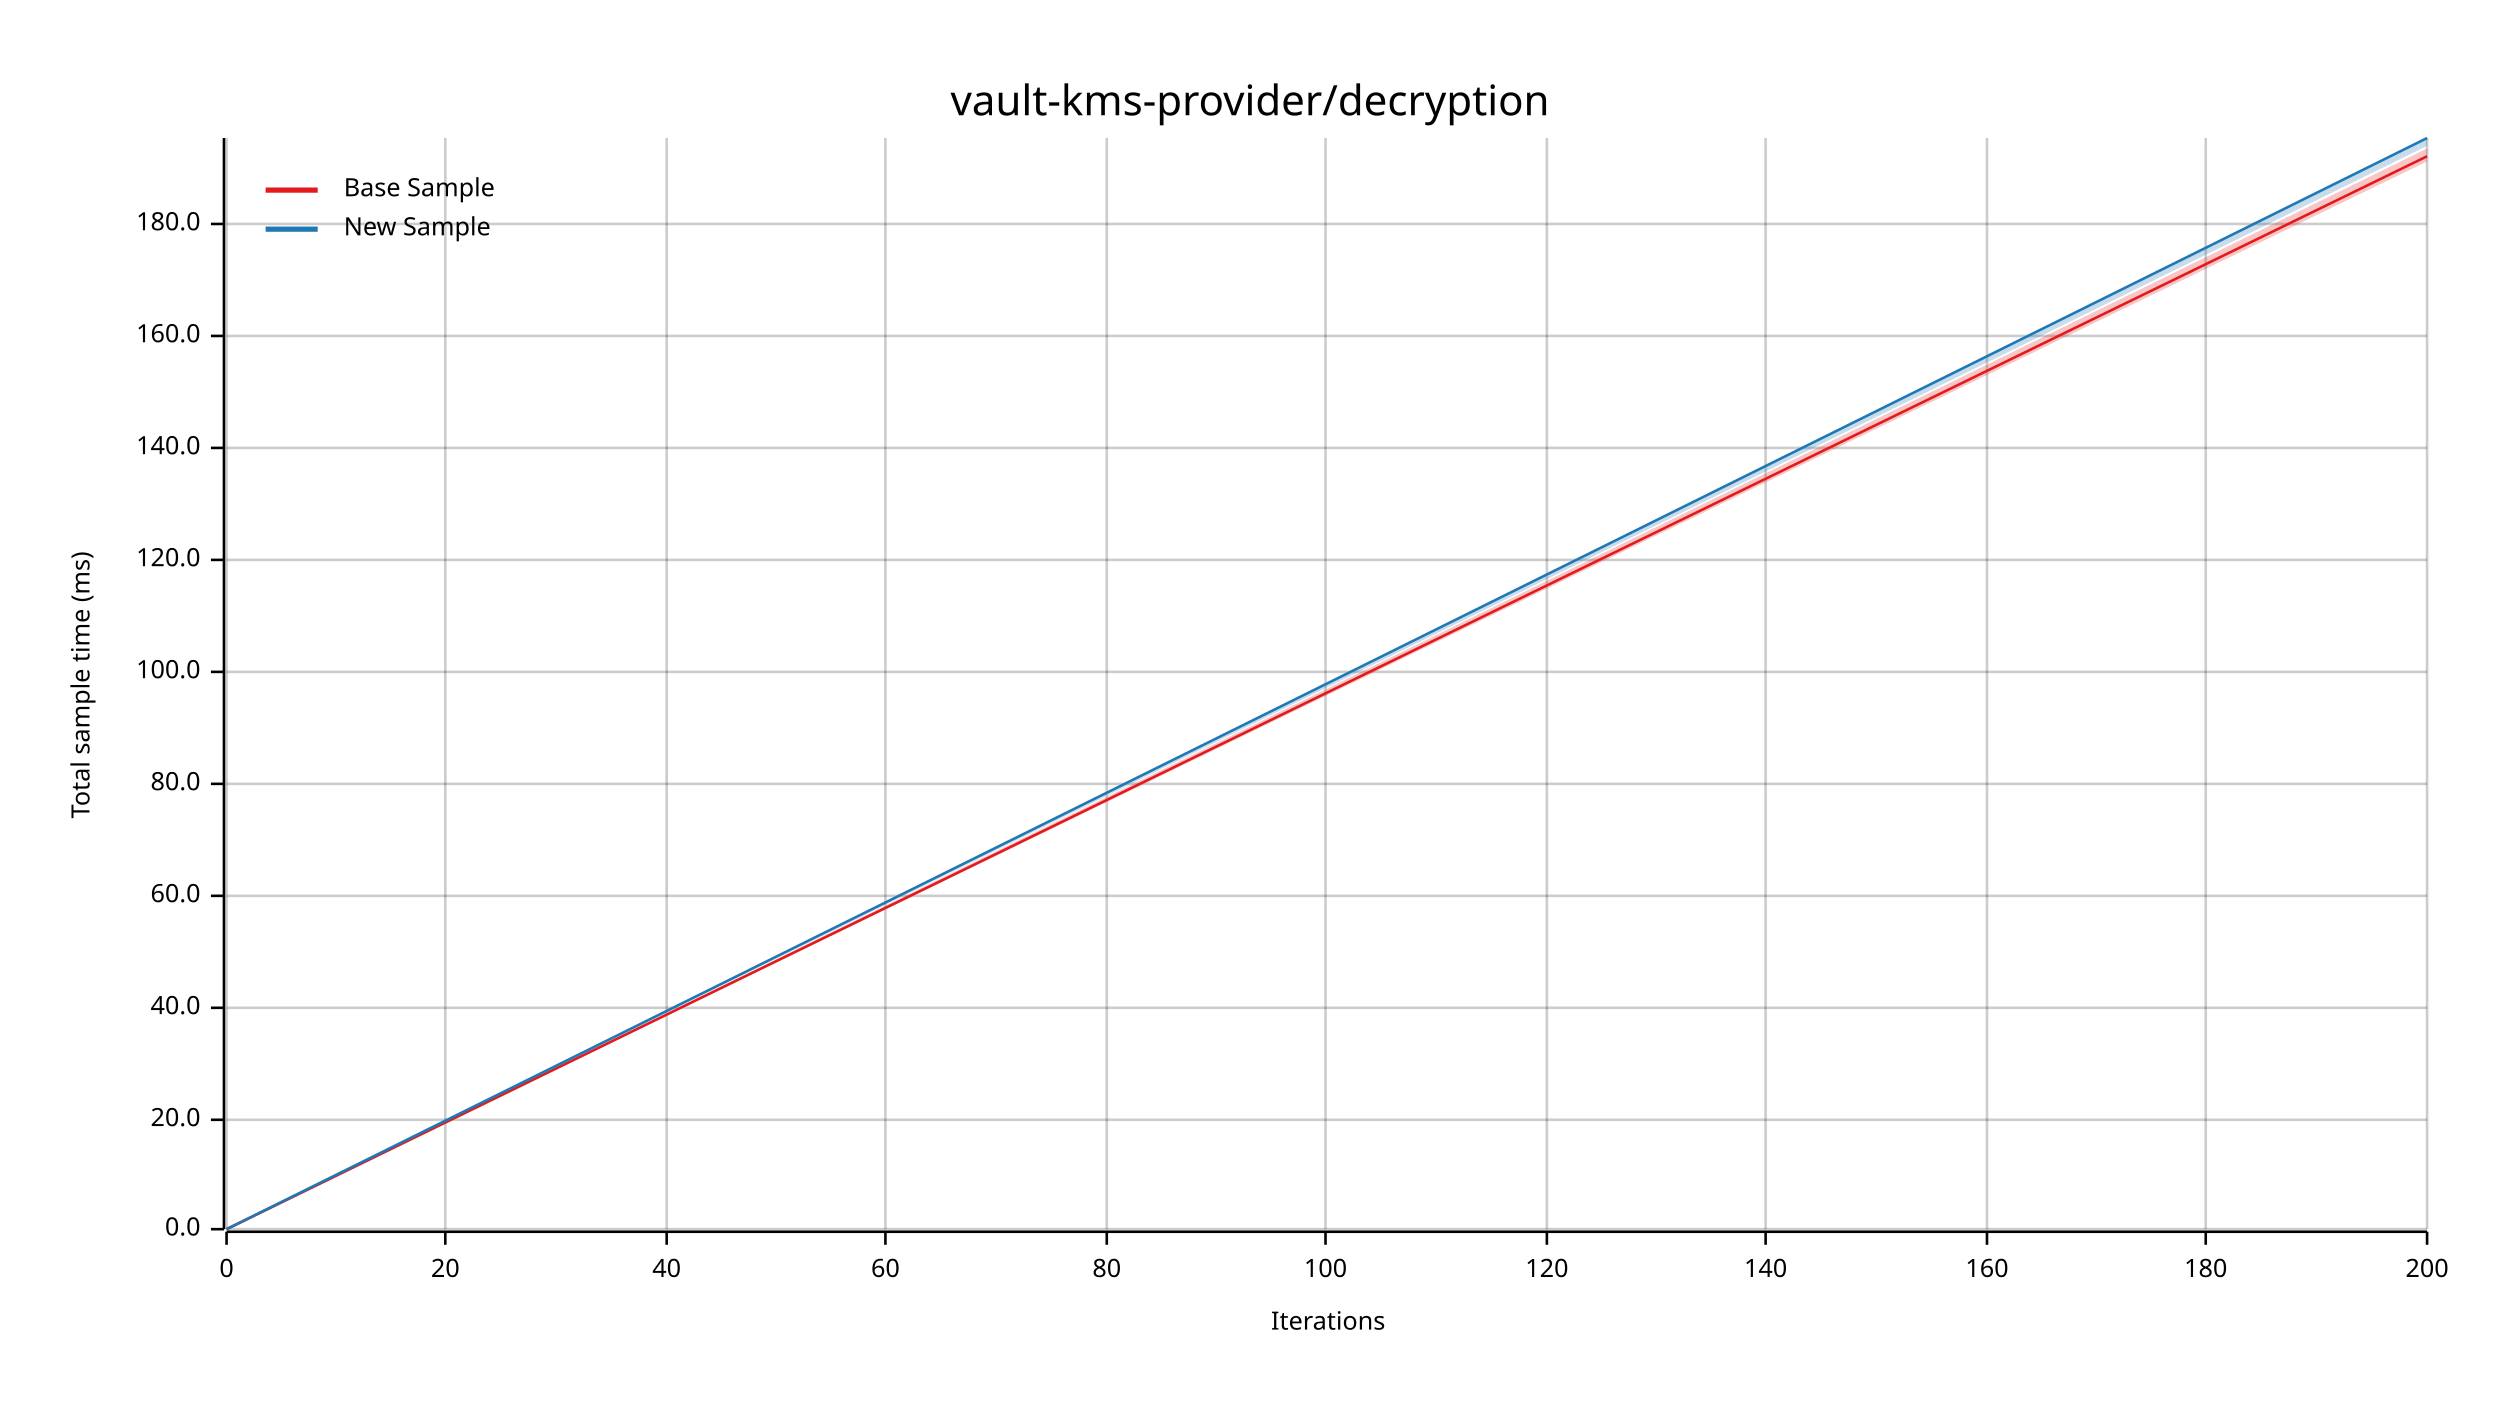
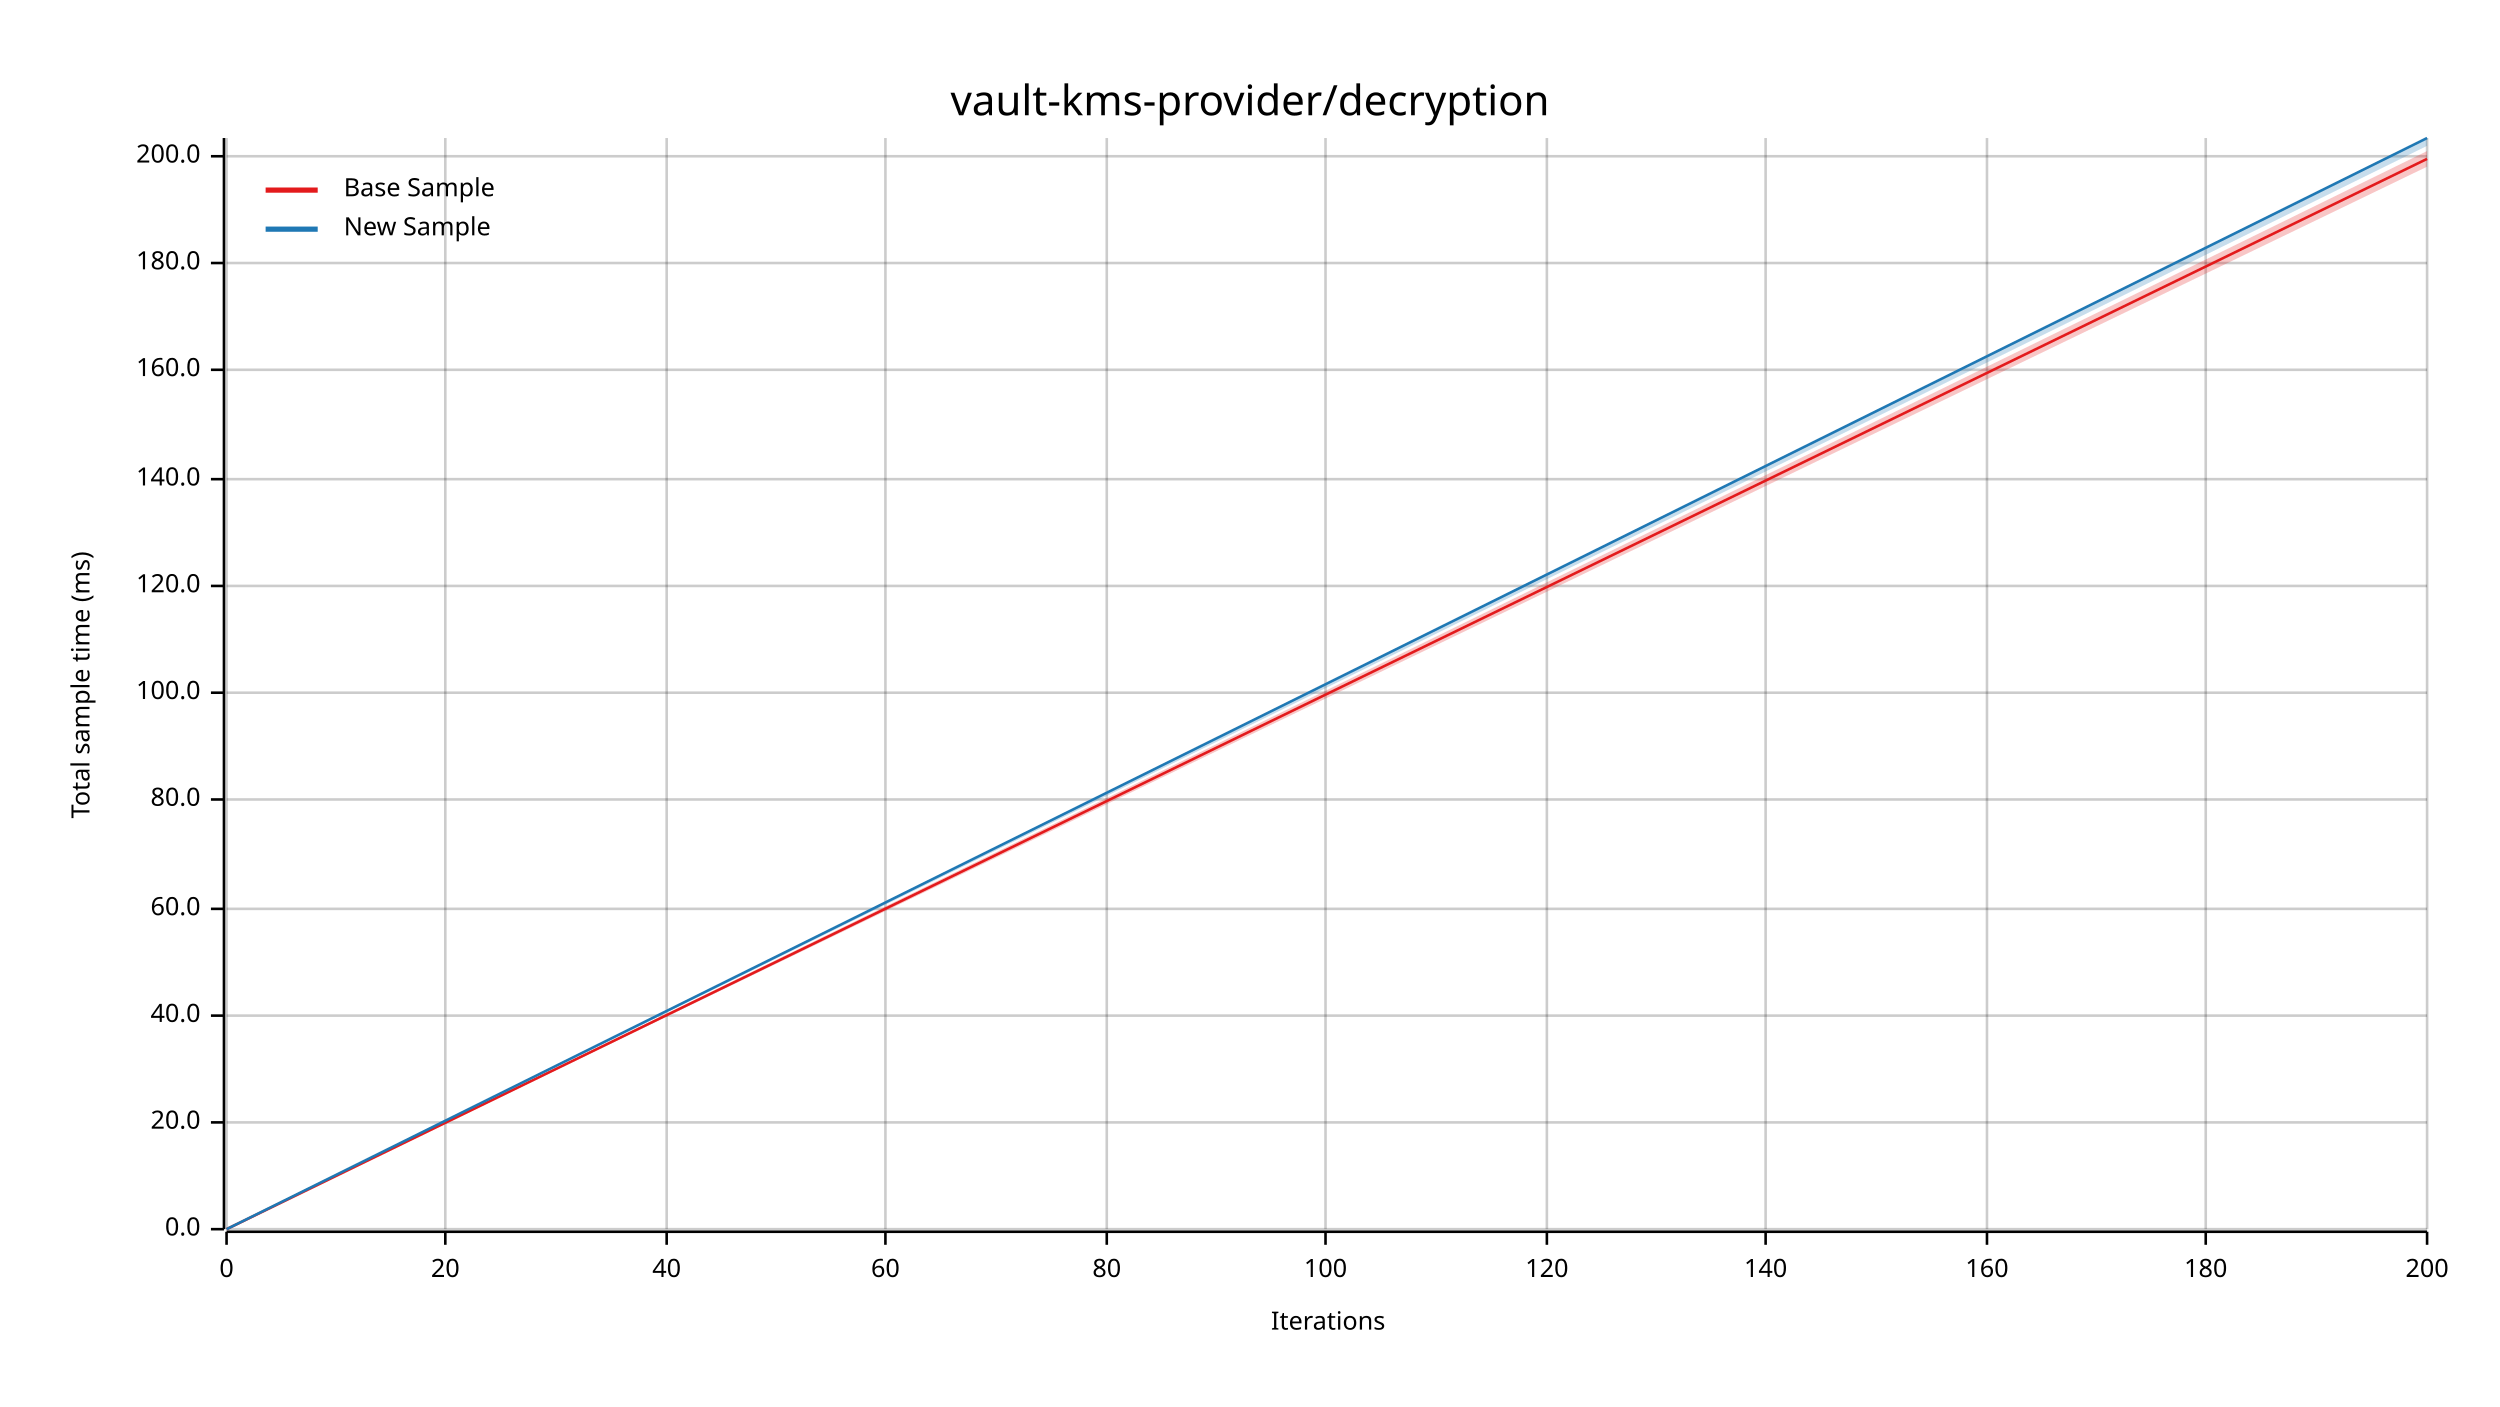
<svg xmlns="http://www.w3.org/2000/svg" width="960" height="540" viewBox="0 0 960 540">
  <text x="480" y="32" dy="0.76em" text-anchor="middle" font-family="sans-serif" font-size="16.129" opacity="1" fill="#000000">
vault-kms-provider/decryption
</text>
  <text x="27" y="263" dy="0.76em" text-anchor="middle" font-family="sans-serif" font-size="9.677" opacity="1" fill="#000000" transform="rotate(270, 27, 263)">
Total sample time (ms)
</text>
  <text x="510" y="513" dy="-0.5ex" text-anchor="middle" font-family="sans-serif" font-size="9.677" opacity="1" fill="#000000">
Iterations
</text>
  <line opacity="0.2" stroke="#000000" stroke-width="1" x1="87" y1="472" x2="87" y2="53" />
  <line opacity="0.2" stroke="#000000" stroke-width="1" x1="171" y1="472" x2="171" y2="53" />
  <line opacity="0.2" stroke="#000000" stroke-width="1" x1="256" y1="472" x2="256" y2="53" />
  <line opacity="0.2" stroke="#000000" stroke-width="1" x1="340" y1="472" x2="340" y2="53" />
  <line opacity="0.2" stroke="#000000" stroke-width="1" x1="425" y1="472" x2="425" y2="53" />
  <line opacity="0.2" stroke="#000000" stroke-width="1" x1="509" y1="472" x2="509" y2="53" />
  <line opacity="0.2" stroke="#000000" stroke-width="1" x1="594" y1="472" x2="594" y2="53" />
  <line opacity="0.2" stroke="#000000" stroke-width="1" x1="678" y1="472" x2="678" y2="53" />
  <line opacity="0.2" stroke="#000000" stroke-width="1" x1="763" y1="472" x2="763" y2="53" />
  <line opacity="0.2" stroke="#000000" stroke-width="1" x1="847" y1="472" x2="847" y2="53" />
  <line opacity="0.2" stroke="#000000" stroke-width="1" x1="932" y1="472" x2="932" y2="53" />
  <line opacity="0.2" stroke="#000000" stroke-width="1" x1="87" y1="472" x2="932" y2="472" />
-   <line opacity="0.2" stroke="#000000" stroke-width="1" x1="87" y1="430" x2="932" y2="430" />
-   <line opacity="0.2" stroke="#000000" stroke-width="1" x1="87" y1="387" x2="932" y2="387" />
-   <line opacity="0.2" stroke="#000000" stroke-width="1" x1="87" y1="344" x2="932" y2="344" />
-   <line opacity="0.2" stroke="#000000" stroke-width="1" x1="87" y1="301" x2="932" y2="301" />
-   <line opacity="0.2" stroke="#000000" stroke-width="1" x1="87" y1="258" x2="932" y2="258" />
-   <line opacity="0.2" stroke="#000000" stroke-width="1" x1="87" y1="215" x2="932" y2="215" />
-   <line opacity="0.2" stroke="#000000" stroke-width="1" x1="87" y1="172" x2="932" y2="172" />
-   <line opacity="0.2" stroke="#000000" stroke-width="1" x1="87" y1="129" x2="932" y2="129" />
-   <line opacity="0.2" stroke="#000000" stroke-width="1" x1="87" y1="86" x2="932" y2="86" />
+   <line opacity="0.2" stroke="#000000" stroke-width="1" x1="87" y1="431" x2="932" y2="431" />
+   <line opacity="0.2" stroke="#000000" stroke-width="1" x1="87" y1="390" x2="932" y2="390" />
+   <line opacity="0.2" stroke="#000000" stroke-width="1" x1="87" y1="349" x2="932" y2="349" />
+   <line opacity="0.2" stroke="#000000" stroke-width="1" x1="87" y1="307" x2="932" y2="307" />
+   <line opacity="0.2" stroke="#000000" stroke-width="1" x1="87" y1="266" x2="932" y2="266" />
+   <line opacity="0.2" stroke="#000000" stroke-width="1" x1="87" y1="225" x2="932" y2="225" />
+   <line opacity="0.2" stroke="#000000" stroke-width="1" x1="87" y1="184" x2="932" y2="184" />
+   <line opacity="0.2" stroke="#000000" stroke-width="1" x1="87" y1="142" x2="932" y2="142" />
+   <line opacity="0.2" stroke="#000000" stroke-width="1" x1="87" y1="101" x2="932" y2="101" />
+   <line opacity="0.2" stroke="#000000" stroke-width="1" x1="87" y1="60" x2="932" y2="60" />
  <polyline fill="none" opacity="1" stroke="#000000" stroke-width="1" points="86,53 86,472 " />
  <text x="77" y="472" dy="0.5ex" text-anchor="end" font-family="sans-serif" font-size="9.677" opacity="1" fill="#000000">
0.0
</text>
  <polyline fill="none" opacity="1" stroke="#000000" stroke-width="1" points="81,472 86,472 " />
-   <text x="77" y="430" dy="0.5ex" text-anchor="end" font-family="sans-serif" font-size="9.677" opacity="1" fill="#000000">
+   <text x="77" y="431" dy="0.5ex" text-anchor="end" font-family="sans-serif" font-size="9.677" opacity="1" fill="#000000">
20.0
</text>
-   <polyline fill="none" opacity="1" stroke="#000000" stroke-width="1" points="81,430 86,430 " />
-   <text x="77" y="387" dy="0.5ex" text-anchor="end" font-family="sans-serif" font-size="9.677" opacity="1" fill="#000000">
+   <polyline fill="none" opacity="1" stroke="#000000" stroke-width="1" points="81,431 86,431 " />
+   <text x="77" y="390" dy="0.5ex" text-anchor="end" font-family="sans-serif" font-size="9.677" opacity="1" fill="#000000">
40.0
</text>
-   <polyline fill="none" opacity="1" stroke="#000000" stroke-width="1" points="81,387 86,387 " />
-   <text x="77" y="344" dy="0.5ex" text-anchor="end" font-family="sans-serif" font-size="9.677" opacity="1" fill="#000000">
+   <polyline fill="none" opacity="1" stroke="#000000" stroke-width="1" points="81,390 86,390 " />
+   <text x="77" y="349" dy="0.5ex" text-anchor="end" font-family="sans-serif" font-size="9.677" opacity="1" fill="#000000">
60.0
</text>
-   <polyline fill="none" opacity="1" stroke="#000000" stroke-width="1" points="81,344 86,344 " />
-   <text x="77" y="301" dy="0.5ex" text-anchor="end" font-family="sans-serif" font-size="9.677" opacity="1" fill="#000000">
+   <polyline fill="none" opacity="1" stroke="#000000" stroke-width="1" points="81,349 86,349 " />
+   <text x="77" y="307" dy="0.5ex" text-anchor="end" font-family="sans-serif" font-size="9.677" opacity="1" fill="#000000">
80.0
</text>
-   <polyline fill="none" opacity="1" stroke="#000000" stroke-width="1" points="81,301 86,301 " />
-   <text x="77" y="258" dy="0.5ex" text-anchor="end" font-family="sans-serif" font-size="9.677" opacity="1" fill="#000000">
+   <polyline fill="none" opacity="1" stroke="#000000" stroke-width="1" points="81,307 86,307 " />
+   <text x="77" y="266" dy="0.5ex" text-anchor="end" font-family="sans-serif" font-size="9.677" opacity="1" fill="#000000">
100.0
</text>
-   <polyline fill="none" opacity="1" stroke="#000000" stroke-width="1" points="81,258 86,258 " />
-   <text x="77" y="215" dy="0.5ex" text-anchor="end" font-family="sans-serif" font-size="9.677" opacity="1" fill="#000000">
+   <polyline fill="none" opacity="1" stroke="#000000" stroke-width="1" points="81,266 86,266 " />
+   <text x="77" y="225" dy="0.5ex" text-anchor="end" font-family="sans-serif" font-size="9.677" opacity="1" fill="#000000">
120.0
</text>
-   <polyline fill="none" opacity="1" stroke="#000000" stroke-width="1" points="81,215 86,215 " />
-   <text x="77" y="172" dy="0.5ex" text-anchor="end" font-family="sans-serif" font-size="9.677" opacity="1" fill="#000000">
+   <polyline fill="none" opacity="1" stroke="#000000" stroke-width="1" points="81,225 86,225 " />
+   <text x="77" y="184" dy="0.5ex" text-anchor="end" font-family="sans-serif" font-size="9.677" opacity="1" fill="#000000">
140.0
</text>
-   <polyline fill="none" opacity="1" stroke="#000000" stroke-width="1" points="81,172 86,172 " />
-   <text x="77" y="129" dy="0.5ex" text-anchor="end" font-family="sans-serif" font-size="9.677" opacity="1" fill="#000000">
+   <polyline fill="none" opacity="1" stroke="#000000" stroke-width="1" points="81,184 86,184 " />
+   <text x="77" y="142" dy="0.5ex" text-anchor="end" font-family="sans-serif" font-size="9.677" opacity="1" fill="#000000">
160.0
</text>
-   <polyline fill="none" opacity="1" stroke="#000000" stroke-width="1" points="81,129 86,129 " />
-   <text x="77" y="86" dy="0.5ex" text-anchor="end" font-family="sans-serif" font-size="9.677" opacity="1" fill="#000000">
+   <polyline fill="none" opacity="1" stroke="#000000" stroke-width="1" points="81,142 86,142 " />
+   <text x="77" y="101" dy="0.5ex" text-anchor="end" font-family="sans-serif" font-size="9.677" opacity="1" fill="#000000">
180.0
</text>
-   <polyline fill="none" opacity="1" stroke="#000000" stroke-width="1" points="81,86 86,86 " />
+   <polyline fill="none" opacity="1" stroke="#000000" stroke-width="1" points="81,101 86,101 " />
+   <text x="77" y="60" dy="0.5ex" text-anchor="end" font-family="sans-serif" font-size="9.677" opacity="1" fill="#000000">
+ 200.0
+ </text>
+   <polyline fill="none" opacity="1" stroke="#000000" stroke-width="1" points="81,60 86,60 " />
  <polyline fill="none" opacity="1" stroke="#000000" stroke-width="1" points="87,473 932,473 " />
  <text x="87" y="483" dy="0.76em" text-anchor="middle" font-family="sans-serif" font-size="9.677" opacity="1" fill="#000000">
0
</text>
  <polyline fill="none" opacity="1" stroke="#000000" stroke-width="1" points="87,473 87,478 " />
  <text x="171" y="483" dy="0.76em" text-anchor="middle" font-family="sans-serif" font-size="9.677" opacity="1" fill="#000000">
20
</text>
  <polyline fill="none" opacity="1" stroke="#000000" stroke-width="1" points="171,473 171,478 " />
  <text x="256" y="483" dy="0.76em" text-anchor="middle" font-family="sans-serif" font-size="9.677" opacity="1" fill="#000000">
40
</text>
  <polyline fill="none" opacity="1" stroke="#000000" stroke-width="1" points="256,473 256,478 " />
  <text x="340" y="483" dy="0.76em" text-anchor="middle" font-family="sans-serif" font-size="9.677" opacity="1" fill="#000000">
60
</text>
  <polyline fill="none" opacity="1" stroke="#000000" stroke-width="1" points="340,473 340,478 " />
  <text x="425" y="483" dy="0.76em" text-anchor="middle" font-family="sans-serif" font-size="9.677" opacity="1" fill="#000000">
80
</text>
  <polyline fill="none" opacity="1" stroke="#000000" stroke-width="1" points="425,473 425,478 " />
  <text x="509" y="483" dy="0.76em" text-anchor="middle" font-family="sans-serif" font-size="9.677" opacity="1" fill="#000000">
100
</text>
  <polyline fill="none" opacity="1" stroke="#000000" stroke-width="1" points="509,473 509,478 " />
  <text x="594" y="483" dy="0.76em" text-anchor="middle" font-family="sans-serif" font-size="9.677" opacity="1" fill="#000000">
120
</text>
  <polyline fill="none" opacity="1" stroke="#000000" stroke-width="1" points="594,473 594,478 " />
  <text x="678" y="483" dy="0.76em" text-anchor="middle" font-family="sans-serif" font-size="9.677" opacity="1" fill="#000000">
140
</text>
  <polyline fill="none" opacity="1" stroke="#000000" stroke-width="1" points="678,473 678,478 " />
  <text x="763" y="483" dy="0.76em" text-anchor="middle" font-family="sans-serif" font-size="9.677" opacity="1" fill="#000000">
160
</text>
  <polyline fill="none" opacity="1" stroke="#000000" stroke-width="1" points="763,473 763,478 " />
  <text x="847" y="483" dy="0.76em" text-anchor="middle" font-family="sans-serif" font-size="9.677" opacity="1" fill="#000000">
180
</text>
  <polyline fill="none" opacity="1" stroke="#000000" stroke-width="1" points="847,473 847,478 " />
  <text x="932" y="483" dy="0.76em" text-anchor="middle" font-family="sans-serif" font-size="9.677" opacity="1" fill="#000000">
200
</text>
  <polyline fill="none" opacity="1" stroke="#000000" stroke-width="1" points="932,473 932,478 " />
-   <polyline fill="none" opacity="1" stroke="#E31A1C" stroke-width="1" points="87,472 932,60 " />
-   <polygon opacity="0.25" fill="#E31A1C" points="87,472 932,62 932,57 " />
+   <polyline fill="none" opacity="1" stroke="#E31A1C" stroke-width="1" points="87,472 932,61 " />
+   <polygon opacity="0.25" fill="#E31A1C" points="87,472 932,64 932,58 " />
  <polyline fill="none" opacity="1" stroke="#1F78B4" stroke-width="1" points="87,472 932,53 " />
  <polygon opacity="0.25" fill="#1F78B4" points="87,472 932,56 932,53 " />
  <text x="132" y="68" dy="0.76em" text-anchor="start" font-family="sans-serif" font-size="9.677" opacity="1" fill="#000000">
Base Sample
</text>
  <text x="132" y="83" dy="0.76em" text-anchor="start" font-family="sans-serif" font-size="9.677" opacity="1" fill="#000000">
New Sample
</text>
  <polyline fill="none" opacity="1" stroke="#E31A1C" stroke-width="2" points="102,73 122,73 " />
  <polyline fill="none" opacity="1" stroke="#1F78B4" stroke-width="2" points="102,88 122,88 " />
</svg>
